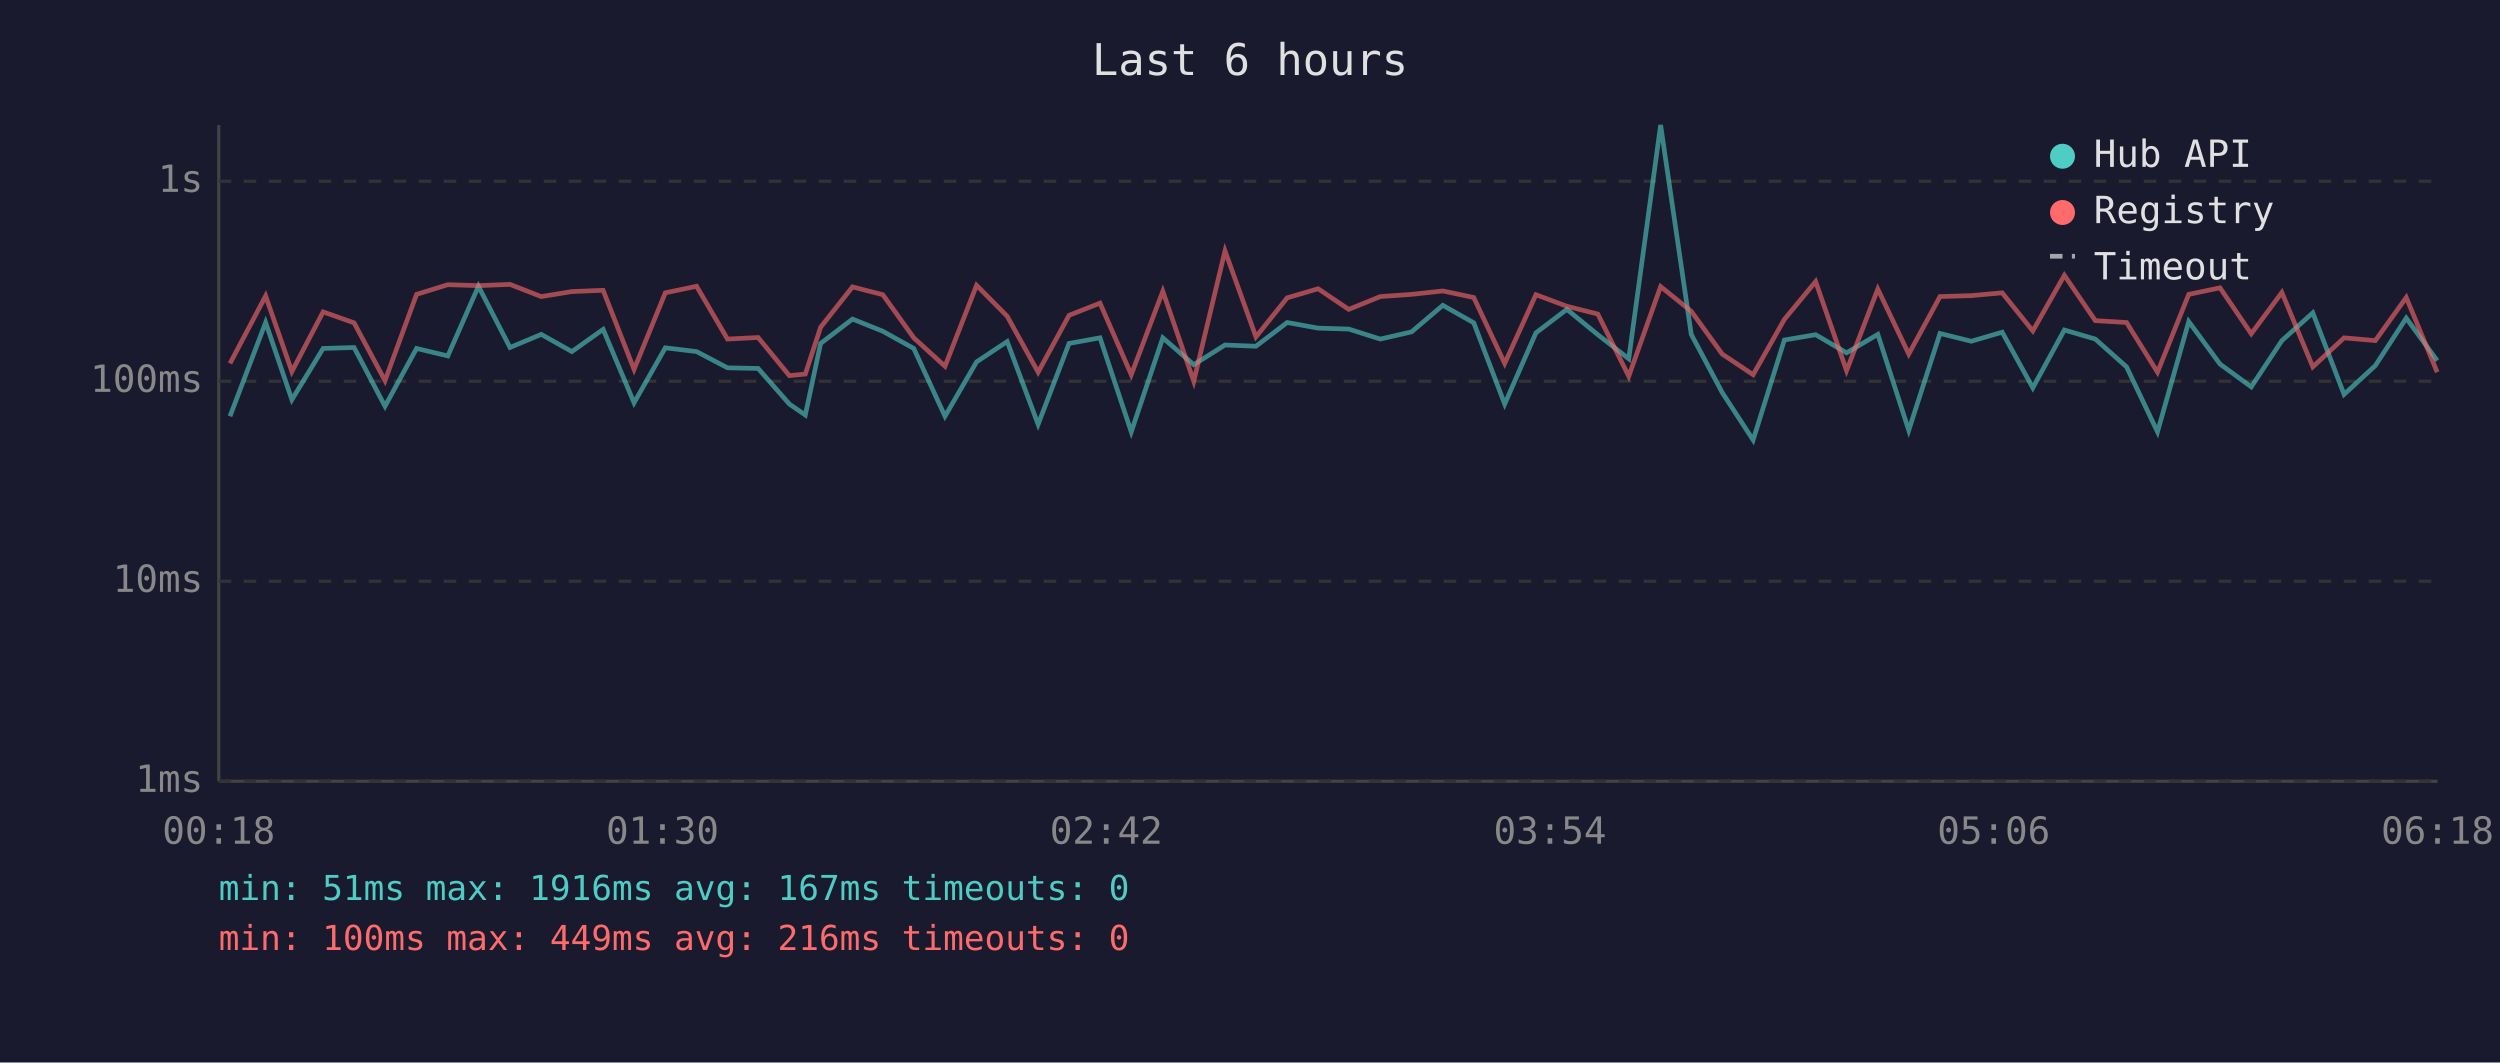
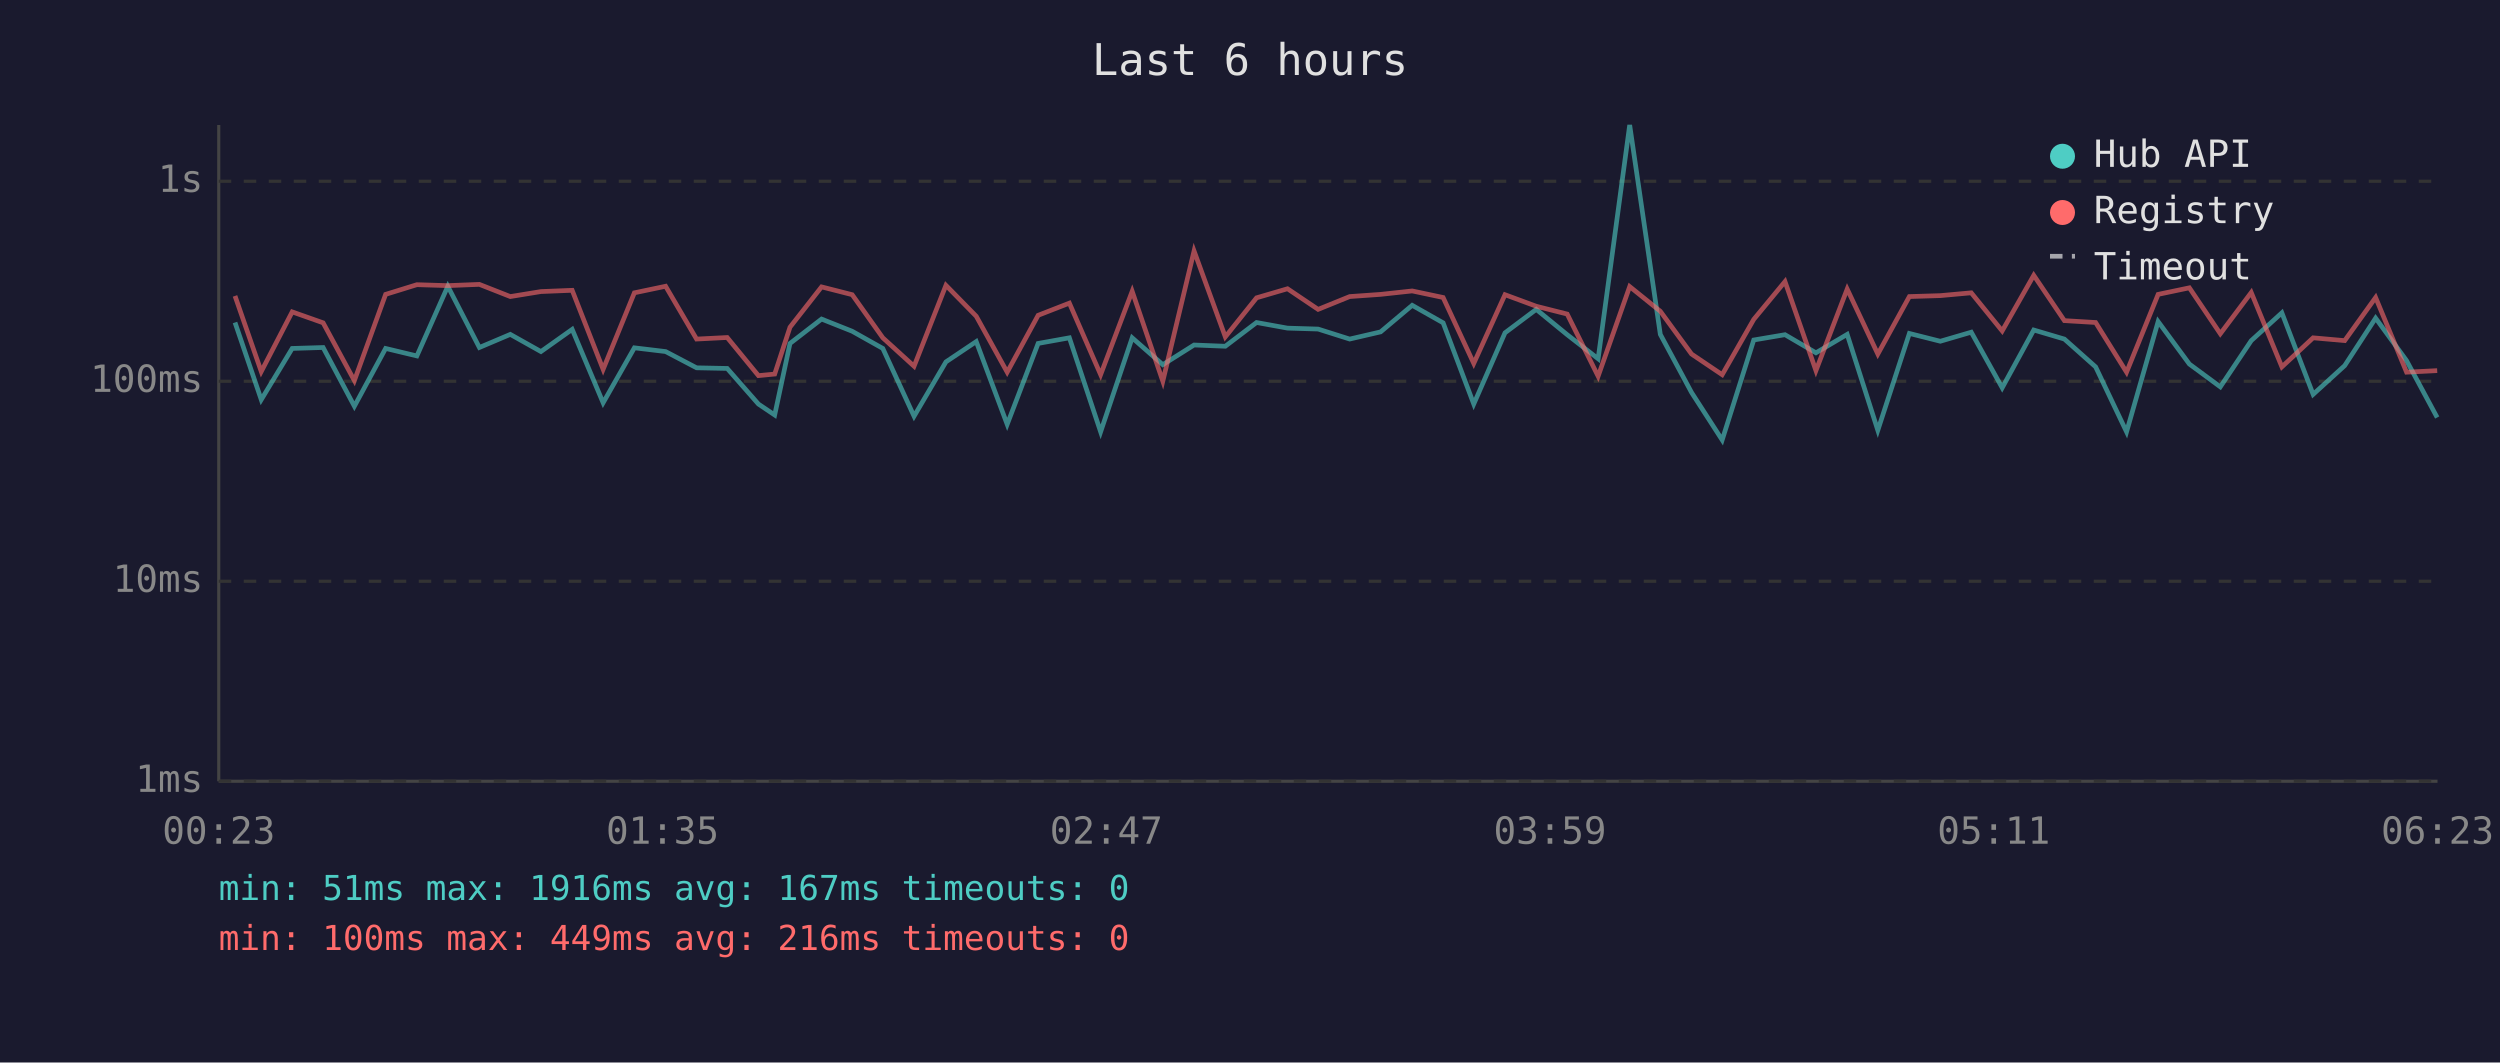
<svg xmlns="http://www.w3.org/2000/svg" viewBox="0 0 800 340" font-family="monospace" font-size="12">
  <rect width="800" height="340" fill="#1a1a2e" />
  <text x="400" y="24" fill="#e0e0e0" font-size="14" text-anchor="middle">Last 6 hours</text>
  <line x1="70" y1="40" x2="70" y2="250" stroke="#444" stroke-width="1" />
  <line x1="70" y1="250" x2="780" y2="250" stroke="#444" stroke-width="1" />
  <line x1="70" y1="250" x2="780" y2="250" stroke="#333" stroke-width="1" stroke-dasharray="4" />
  <text x="65" y="250" fill="#888" text-anchor="end" dominant-baseline="middle">1ms</text>
  <line x1="70" y1="186" x2="780" y2="186" stroke="#333" stroke-width="1" stroke-dasharray="4" />
  <text x="65" y="186" fill="#888" text-anchor="end" dominant-baseline="middle">10ms</text>
  <line x1="70" y1="122" x2="780" y2="122" stroke="#333" stroke-width="1" stroke-dasharray="4" />
  <text x="65" y="122" fill="#888" text-anchor="end" dominant-baseline="middle">100ms</text>
  <line x1="70" y1="58" x2="780" y2="58" stroke="#333" stroke-width="1" stroke-dasharray="4" />
  <text x="65" y="58" fill="#888" text-anchor="end" dominant-baseline="middle">1s</text>
-   <text x="70" y="270" fill="#888" text-anchor="middle">00:18</text>
-   <text x="212" y="270" fill="#888" text-anchor="middle">01:30</text>
-   <text x="354" y="270" fill="#888" text-anchor="middle">02:42</text>
-   <text x="496" y="270" fill="#888" text-anchor="middle">03:54</text>
-   <text x="638" y="270" fill="#888" text-anchor="middle">05:06</text>
-   <text x="780" y="270" fill="#888" text-anchor="middle">06:18</text>
-   <polyline points="73.6,133.2 85.0,103.2 93.4,127.9 103.4,111.5 113.3,111.2 123.2,130.0 133.3,111.5 143.3,113.9 153.1,91.6 163.2,111.2 173.2,107.0 183.0,112.5 193.0,105.4 202.9,128.9 212.9,111.3 222.9,112.5 232.8,117.7 242.6,117.9 252.6,129.3 257.7,132.8 262.6,109.9 272.8,102.1 282.5,106.0 292.4,111.5 302.4,133.2 312.5,115.8 322.3,109.3 332.2,135.8 342.1,109.9 352.0,108.1 362.0,138.2 372.1,108.1 382.0,116.7 392.0,110.4 401.9,110.8 411.9,103.2 421.8,105.0 431.6,105.3 441.7,108.5 451.7,106.2 461.7,97.7 471.6,103.3 481.5,129.3 491.5,106.5 501.4,99.0 511.3,107.1 521.2,114.8 531.4,40.0 541.2,107.0 551.1,125.6 561.0,140.8 571.0,108.8 581.0,107.1 590.9,112.9 600.9,107.0 610.8,137.7 620.8,106.7 630.8,109.2 640.7,106.3 650.5,124.1 660.6,105.6 670.5,108.5 680.5,117.4 690.4,138.2 700.4,102.9 710.4,116.5 720.4,123.8 730.2,109.0 740.1,100.1 750.1,126.2 760.1,117.0 770.0,101.8 779.9,115.4" fill="none" stroke="#4ecdc4" stroke-width="1.5" opacity="0.6" />
-   <polyline points="73.6,116.3 85.0,94.7 93.4,118.9 103.4,99.8 113.3,103.3 123.2,121.8 133.3,94.2 143.3,91.1 153.1,91.4 163.2,91.0 173.2,94.9 183.0,93.3 193.0,92.9 202.9,118.2 212.9,93.7 222.9,91.6 232.8,108.5 242.6,108.0 252.6,120.2 257.7,119.7 262.6,104.7 272.8,91.8 282.5,94.3 292.4,108.1 302.4,117.2 312.5,91.3 322.3,101.2 332.2,119.1 342.1,100.9 352.0,97.0 362.0,119.9 372.1,93.2 382.0,122.0 392.0,80.3 401.9,107.8 411.9,95.3 421.8,92.4 431.6,99.0 441.7,94.9 451.7,94.2 461.7,93.1 471.6,95.2 481.5,116.3 491.5,94.3 501.4,98.0 511.3,100.5 521.2,120.4 531.4,91.7 541.2,99.6 551.1,113.3 561.0,119.9 571.0,102.2 581.0,90.1 590.9,118.6 600.9,92.5 610.8,113.3 620.8,94.9 630.8,94.6 640.7,93.7 650.5,105.9 660.6,88.1 670.5,102.6 680.5,103.2 690.4,119.1 700.4,94.2 710.4,92.1 720.4,106.8 730.2,93.6 740.1,117.4 750.1,108.1 760.1,109.0 770.0,95.2 779.9,119.1" fill="none" stroke="#ff6b6b" stroke-width="1.5" opacity="0.6" />
+   <text x="70" y="270" fill="#888" text-anchor="middle">00:23</text>
+   <text x="212" y="270" fill="#888" text-anchor="middle">01:35</text>
+   <text x="354" y="270" fill="#888" text-anchor="middle">02:47</text>
+   <text x="496" y="270" fill="#888" text-anchor="middle">03:59</text>
+   <text x="638" y="270" fill="#888" text-anchor="middle">05:11</text>
+   <text x="780" y="270" fill="#888" text-anchor="middle">06:23</text>
+   <polyline points="75.2,103.2 83.6,127.9 93.5,111.5 103.4,111.2 113.4,130.0 123.4,111.5 133.4,113.9 143.3,91.6 153.4,111.2 163.3,107.0 173.1,112.5 183.1,105.4 193.0,128.9 203.0,111.3 213.0,112.5 222.9,117.7 232.7,117.9 242.7,129.3 247.9,132.8 252.8,109.9 262.9,102.1 272.7,106.0 282.5,111.5 292.5,133.2 302.7,115.8 312.4,109.3 322.3,135.8 332.2,109.9 342.2,108.1 352.2,138.2 362.3,108.1 372.1,116.7 382.1,110.4 392.1,110.8 402.1,103.2 412.0,105.0 421.8,105.3 431.9,108.5 441.8,106.2 451.9,97.7 461.8,103.3 471.6,129.3 481.6,106.5 491.6,99.0 501.5,107.1 511.4,114.8 521.5,40.0 531.3,107.0 541.3,125.6 551.1,140.8 561.2,108.8 571.2,107.1 581.1,112.9 591.1,107.0 600.9,137.7 611.0,106.7 620.9,109.2 630.8,106.3 640.7,124.1 650.8,105.6 660.6,108.5 670.6,117.4 680.5,138.2 690.6,102.9 700.6,116.5 710.5,123.8 720.4,109.0 730.2,100.1 740.2,126.2 750.3,117.0 760.2,101.8 770.1,115.4 779.9,133.6" fill="none" stroke="#4ecdc4" stroke-width="1.5" opacity="0.6" />
+   <polyline points="75.2,94.7 83.6,118.9 93.5,99.8 103.4,103.3 113.4,121.8 123.4,94.2 133.4,91.1 143.3,91.4 153.4,91.0 163.3,94.9 173.1,93.3 183.1,92.9 193.0,118.2 203.0,93.7 213.0,91.6 222.9,108.5 232.7,108.0 242.7,120.2 247.9,119.7 252.8,104.7 262.9,91.8 272.7,94.3 282.5,108.1 292.5,117.2 302.7,91.3 312.4,101.2 322.3,119.1 332.2,100.9 342.2,97.0 352.2,119.9 362.3,93.2 372.1,122.0 382.1,80.3 392.1,107.8 402.1,95.3 412.0,92.4 421.8,99.0 431.9,94.9 441.8,94.2 451.9,93.1 461.8,95.2 471.6,116.3 481.6,94.3 491.6,98.0 501.5,100.5 511.4,120.4 521.5,91.7 531.3,99.6 541.3,113.3 551.1,119.9 561.2,102.2 571.2,90.1 581.1,118.6 591.1,92.5 600.9,113.3 611.0,94.9 620.9,94.6 630.8,93.7 640.7,105.9 650.8,88.1 660.6,102.6 670.6,103.2 680.5,119.1 690.6,94.2 700.6,92.1 710.5,106.8 720.4,93.6 730.2,117.4 740.2,108.1 750.3,109.0 760.2,95.2 770.1,119.1 779.9,118.6" fill="none" stroke="#ff6b6b" stroke-width="1.5" opacity="0.6" />
  <circle cx="660" cy="50" r="4" fill="#4ecdc4" />
  <text x="670" y="50" fill="#e0e0e0" dominant-baseline="middle">Hub API</text>
  <circle cx="660" cy="68" r="4" fill="#ff6b6b" />
  <text x="670" y="68" fill="#e0e0e0" dominant-baseline="middle">Registry</text>
  <line x1="656" y1="82" x2="664" y2="82" stroke="#e0e0e0" stroke-width="1.5" stroke-dasharray="4,3" opacity="0.7" />
  <text x="670" y="86" fill="#e0e0e0" dominant-baseline="middle">Timeout</text>
  <text x="70" y="288" fill="#4ecdc4" font-size="11">min: 51ms  max: 1916ms  avg: 167ms  timeouts: 0</text>
  <text x="70" y="304" fill="#ff6b6b" font-size="11">min: 100ms  max: 449ms  avg: 216ms  timeouts: 0</text>
</svg>
